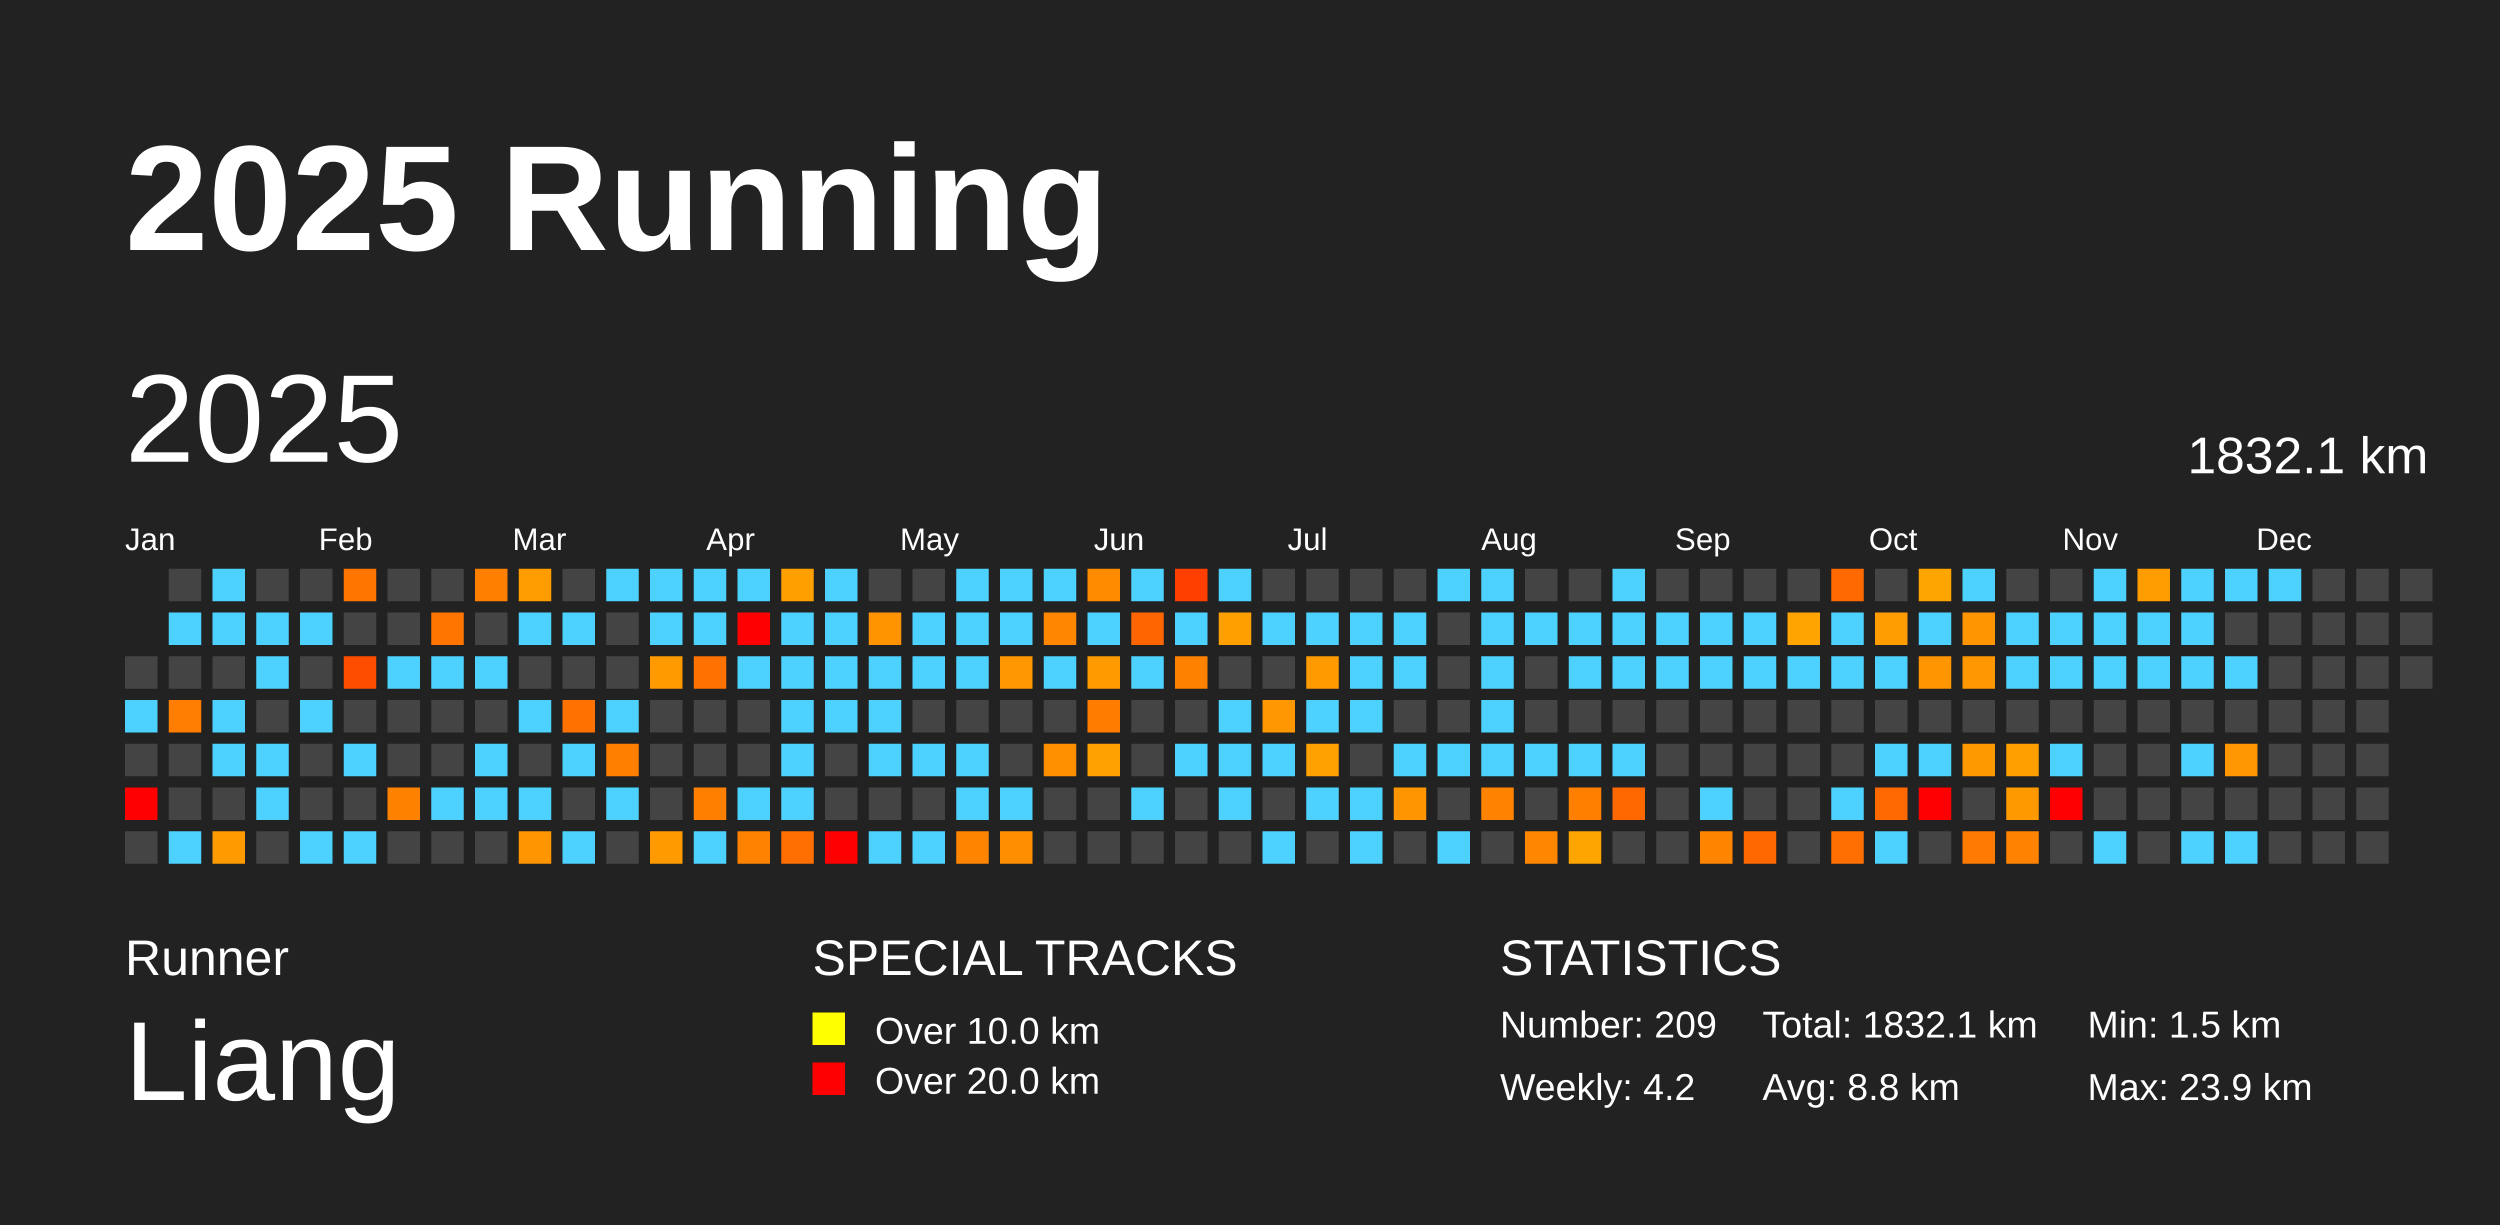
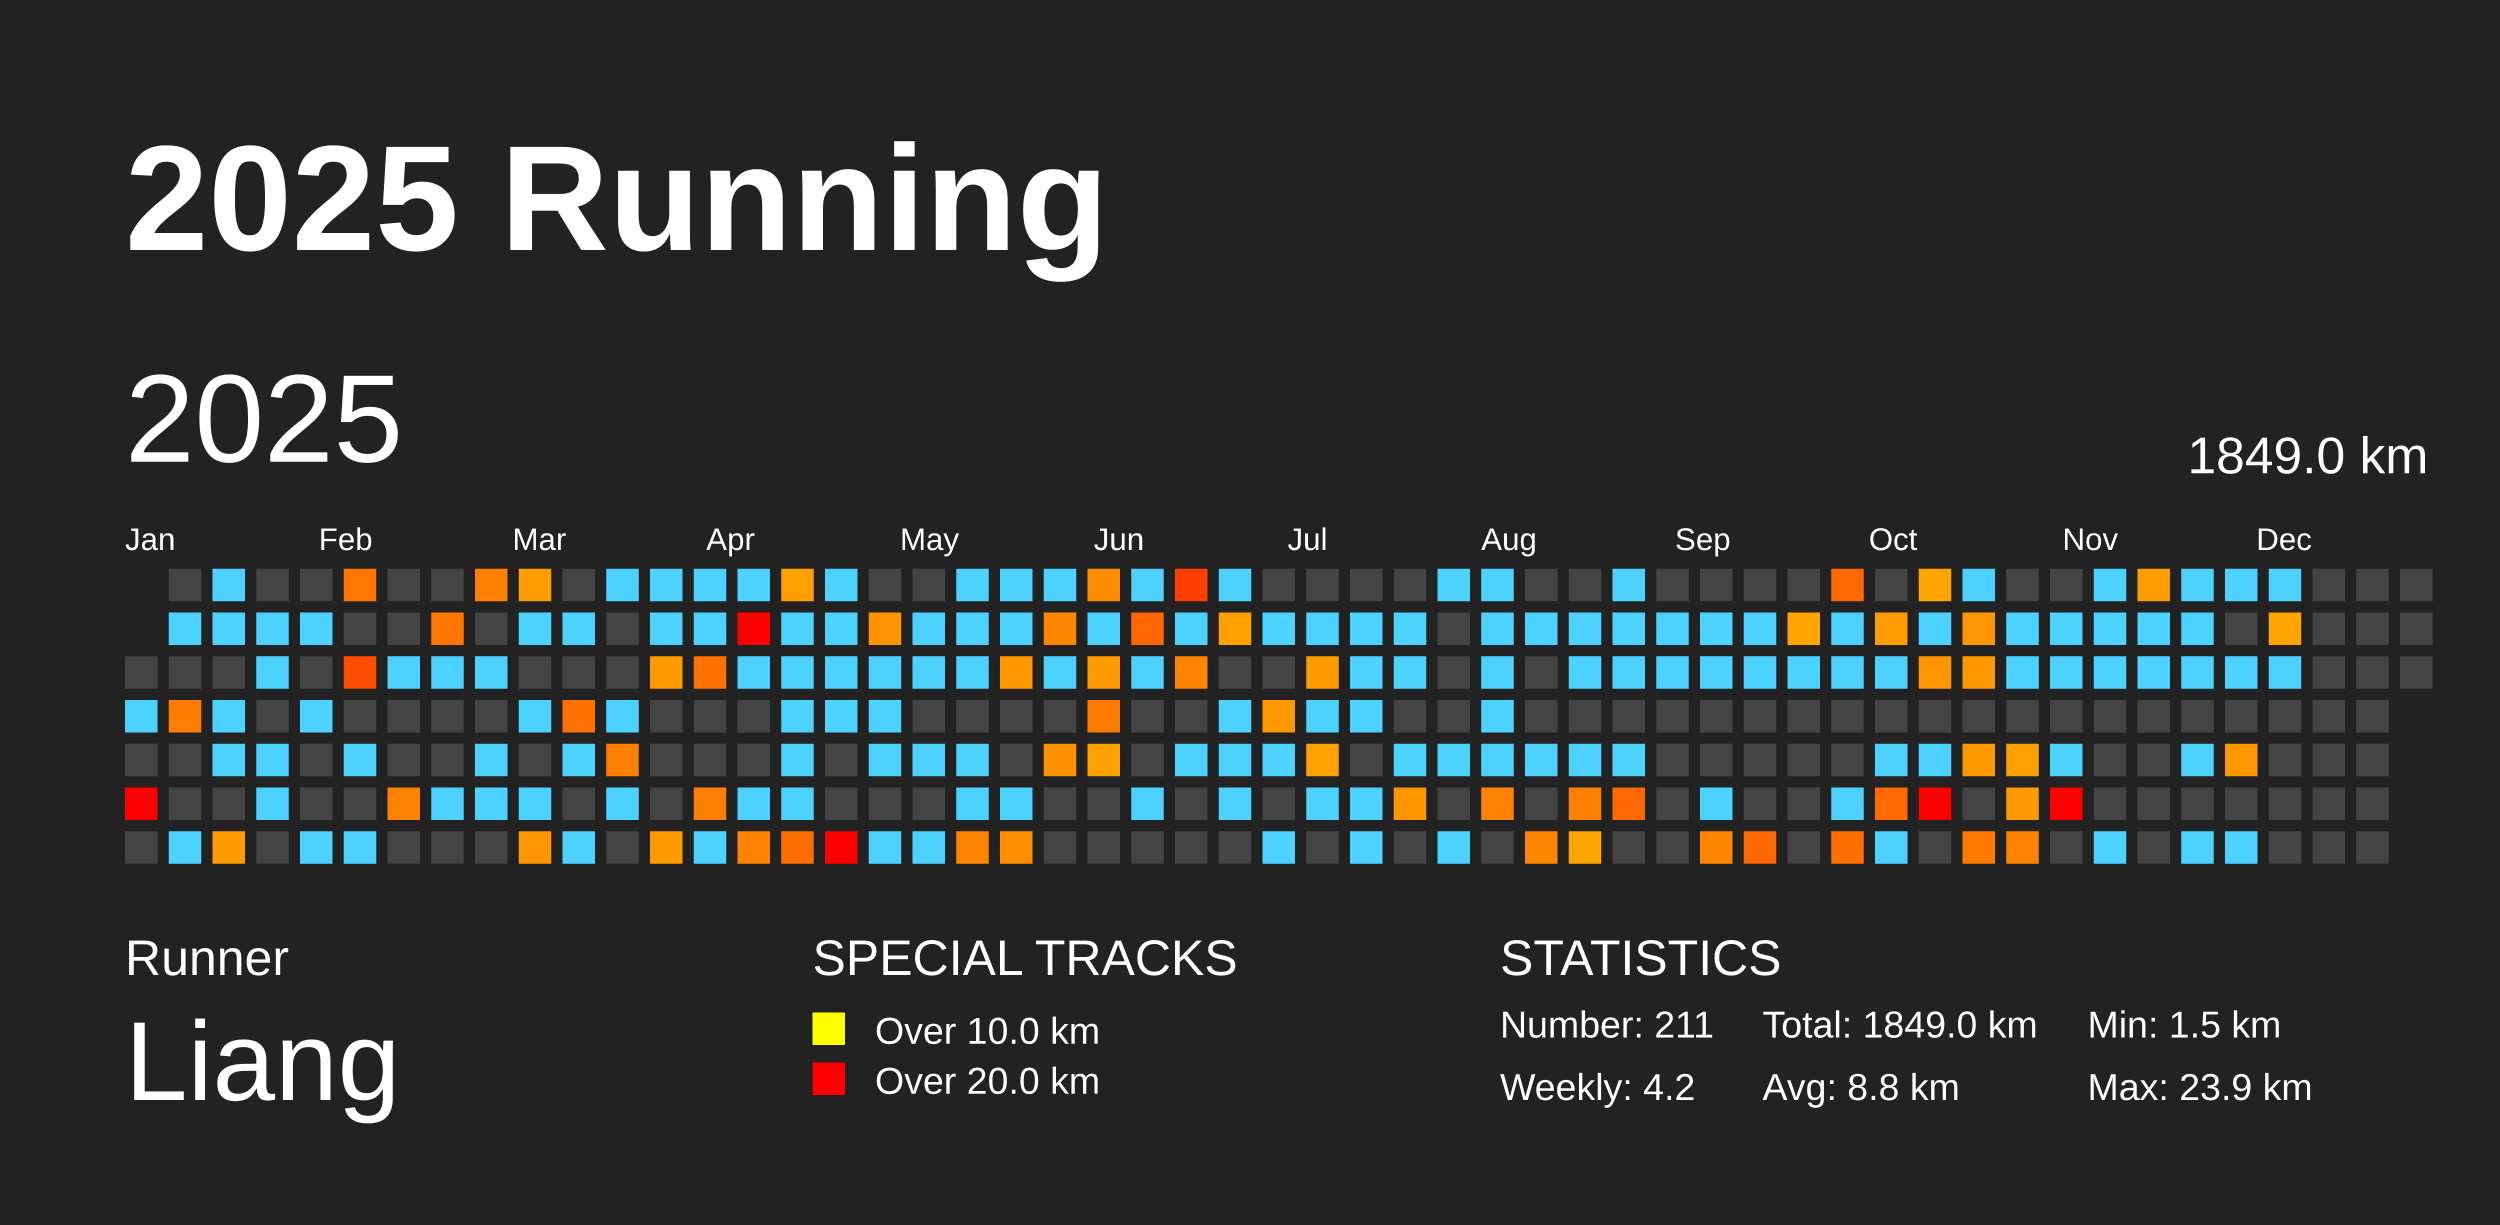
<svg xmlns="http://www.w3.org/2000/svg" baseProfile="full" height="98mm" version="1.1" viewBox="0,0,200,98" width="200mm">
  <defs />
  <rect fill="#222222" height="98" width="200" x="0" y="0" />
  <text fill="#FFFFFF" style="font-size:12px; font-family:Arial; font-weight:bold;" x="10" y="20">2025 Running</text>
  <text fill="#FFFFFF" style="font-size:4px; font-family:Arial" x="10" y="78">Runner</text>
  <text fill="#FFFFFF" style="font-size:9px; font-family:Arial" x="10" y="88">Liang</text>
  <text fill="#FFFFFF" style="font-size:4px; font-family:Arial" x="65" y="78">SPECIAL TRACKS</text>
  <rect fill="yellow" height="2.6" width="2.6" x="65" y="81" />
  <text fill="#FFFFFF" style="font-size:3px; font-family:Arial" x="70" y="83.5">Over 10.0 km</text>
  <rect fill="red" height="2.6" width="2.6" x="65" y="85" />
  <text fill="#FFFFFF" style="font-size:3px; font-family:Arial" x="70" y="87.5">Over 20.0 km</text>
  <text fill="#FFFFFF" style="font-size:4px; font-family:Arial" x="120" y="78">STATISTICS</text>
-   <text fill="#FFFFFF" style="font-size:3px; font-family:Arial" x="120" y="83">Number: 209</text>
+   <text fill="#FFFFFF" style="font-size:3px; font-family:Arial" x="120" y="83">Number: 211</text>
  <text fill="#FFFFFF" style="font-size:3px; font-family:Arial" x="120" y="88">Weekly: 4.2</text>
-   <text fill="#FFFFFF" style="font-size:3px; font-family:Arial" x="141" y="83">Total: 1832.1 km</text>
+   <text fill="#FFFFFF" style="font-size:3px; font-family:Arial" x="141" y="83">Total: 1849.0 km</text>
  <text fill="#FFFFFF" style="font-size:3px; font-family:Arial" x="141" y="88">Avg: 8.8 km</text>
  <text fill="#FFFFFF" style="font-size:3px; font-family:Arial" x="167" y="83">Min: 1.5 km</text>
  <text fill="#FFFFFF" style="font-size:3px; font-family:Arial" x="167" y="88">Max: 23.9 km</text>
  <text dominant-baseline="hanging" fill="#FFFFFF" style="font-size:10.0px; font-family:Arial;" x="10" y="30">2025</text>
-   <text dominant-baseline="hanging" fill="#FFFFFF" style="font-size:4.125px; font-family:Arial;" x="175" y="35">1832.1 km</text>
+   <text dominant-baseline="hanging" fill="#FFFFFF" style="font-size:4.125px; font-family:Arial;" x="175" y="35">1849.0 km</text>
  <text fill="#FFFFFF" style="font-size:2.5px; font-family:Arial" x="10.0" y="44">Jan</text>
  <text fill="#FFFFFF" style="font-size:2.5px; font-family:Arial" x="25.5" y="44">Feb</text>
  <text fill="#FFFFFF" style="font-size:2.5px; font-family:Arial" x="41.0" y="44">Mar</text>
  <text fill="#FFFFFF" style="font-size:2.5px; font-family:Arial" x="56.5" y="44">Apr</text>
  <text fill="#FFFFFF" style="font-size:2.5px; font-family:Arial" x="72.0" y="44">May</text>
  <text fill="#FFFFFF" style="font-size:2.5px; font-family:Arial" x="87.5" y="44">Jun</text>
  <text fill="#FFFFFF" style="font-size:2.5px; font-family:Arial" x="103.0" y="44">Jul</text>
  <text fill="#FFFFFF" style="font-size:2.5px; font-family:Arial" x="118.5" y="44">Aug</text>
  <text fill="#FFFFFF" style="font-size:2.5px; font-family:Arial" x="134.0" y="44">Sep</text>
  <text fill="#FFFFFF" style="font-size:2.5px; font-family:Arial" x="149.5" y="44">Oct</text>
  <text fill="#FFFFFF" style="font-size:2.5px; font-family:Arial" x="165.0" y="44">Nov</text>
  <text fill="#FFFFFF" style="font-size:2.5px; font-family:Arial" x="180.5" y="44">Dec</text>
  <rect fill="#444444" height="2.6" width="2.6" x="10.0" y="52.5" />
  <rect fill="#4dd2ff" height="2.6" width="2.6" x="10.0" y="56.0" />
  <rect fill="#444444" height="2.6" width="2.6" x="10.0" y="59.5" />
  <rect fill="red" height="2.6" width="2.6" x="10.0" y="63.0" />
  <rect fill="#444444" height="2.6" width="2.6" x="10.0" y="66.5" />
  <rect fill="#444444" height="2.6" width="2.6" x="13.5" y="45.5" />
  <rect fill="#4dd2ff" height="2.6" width="2.6" x="13.5" y="49.0" />
  <rect fill="#444444" height="2.6" width="2.6" x="13.5" y="52.5" />
  <rect fill="#ff7d00" height="2.6" width="2.6" x="13.5" y="56.0" />
  <rect fill="#444444" height="2.6" width="2.6" x="13.5" y="59.5" />
  <rect fill="#444444" height="2.6" width="2.6" x="13.5" y="63.0" />
  <rect fill="#4dd2ff" height="2.6" width="2.6" x="13.5" y="66.5" />
  <rect fill="#4dd2ff" height="2.6" width="2.6" x="17.0" y="45.5" />
  <rect fill="#4dd2ff" height="2.6" width="2.6" x="17.0" y="49.0" />
  <rect fill="#444444" height="2.6" width="2.6" x="17.0" y="52.5" />
  <rect fill="#4dd2ff" height="2.6" width="2.6" x="17.0" y="56.0" />
  <rect fill="#4dd2ff" height="2.6" width="2.6" x="17.0" y="59.5" />
  <rect fill="#444444" height="2.6" width="2.6" x="17.0" y="63.0" />
  <rect fill="#ff9a00" height="2.6" width="2.6" x="17.0" y="66.5" />
  <rect fill="#444444" height="2.6" width="2.6" x="20.5" y="45.5" />
  <rect fill="#4dd2ff" height="2.6" width="2.6" x="20.5" y="49.0" />
  <rect fill="#4dd2ff" height="2.6" width="2.6" x="20.5" y="52.5" />
  <rect fill="#444444" height="2.6" width="2.6" x="20.5" y="56.0" />
  <rect fill="#4dd2ff" height="2.6" width="2.6" x="20.5" y="59.5" />
  <rect fill="#4dd2ff" height="2.6" width="2.6" x="20.5" y="63.0" />
  <rect fill="#444444" height="2.6" width="2.6" x="20.5" y="66.5" />
  <rect fill="#444444" height="2.6" width="2.6" x="24.0" y="45.5" />
  <rect fill="#4dd2ff" height="2.6" width="2.6" x="24.0" y="49.0" />
  <rect fill="#444444" height="2.6" width="2.6" x="24.0" y="52.5" />
  <rect fill="#4dd2ff" height="2.6" width="2.6" x="24.0" y="56.0" />
  <rect fill="#444444" height="2.6" width="2.6" x="24.0" y="59.5" />
  <rect fill="#444444" height="2.6" width="2.6" x="24.0" y="63.0" />
  <rect fill="#4dd2ff" height="2.6" width="2.6" x="24.0" y="66.5" />
  <rect fill="#ff7500" height="2.6" width="2.6" x="27.5" y="45.5" />
  <rect fill="#444444" height="2.6" width="2.6" x="27.5" y="49.0" />
  <rect fill="#ff4d00" height="2.6" width="2.6" x="27.5" y="52.5" />
  <rect fill="#444444" height="2.6" width="2.6" x="27.5" y="56.0" />
  <rect fill="#4dd2ff" height="2.6" width="2.6" x="27.5" y="59.5" />
  <rect fill="#444444" height="2.6" width="2.6" x="27.5" y="63.0" />
  <rect fill="#4dd2ff" height="2.6" width="2.6" x="27.5" y="66.5" />
  <rect fill="#444444" height="2.6" width="2.6" x="31.0" y="45.5" />
  <rect fill="#444444" height="2.6" width="2.6" x="31.0" y="49.0" />
  <rect fill="#4dd2ff" height="2.6" width="2.6" x="31.0" y="52.5" />
  <rect fill="#444444" height="2.6" width="2.6" x="31.0" y="56.0" />
  <rect fill="#444444" height="2.6" width="2.6" x="31.0" y="59.5" />
  <rect fill="#ff8100" height="2.6" width="2.6" x="31.0" y="63.0" />
  <rect fill="#444444" height="2.6" width="2.6" x="31.0" y="66.5" />
  <rect fill="#444444" height="2.6" width="2.6" x="34.5" y="45.5" />
  <rect fill="#ff7500" height="2.6" width="2.6" x="34.5" y="49.0" />
  <rect fill="#4dd2ff" height="2.6" width="2.6" x="34.5" y="52.5" />
  <rect fill="#444444" height="2.6" width="2.6" x="34.5" y="56.0" />
  <rect fill="#444444" height="2.6" width="2.6" x="34.5" y="59.5" />
  <rect fill="#4dd2ff" height="2.6" width="2.6" x="34.5" y="63.0" />
  <rect fill="#444444" height="2.6" width="2.6" x="34.5" y="66.5" />
  <rect fill="#ff8000" height="2.6" width="2.6" x="38.0" y="45.5" />
  <rect fill="#444444" height="2.6" width="2.6" x="38.0" y="49.0" />
  <rect fill="#4dd2ff" height="2.6" width="2.6" x="38.0" y="52.5" />
  <rect fill="#444444" height="2.6" width="2.6" x="38.0" y="56.0" />
  <rect fill="#4dd2ff" height="2.6" width="2.6" x="38.0" y="59.5" />
  <rect fill="#4dd2ff" height="2.6" width="2.6" x="38.0" y="63.0" />
  <rect fill="#444444" height="2.6" width="2.6" x="38.0" y="66.5" />
  <rect fill="#ff9c00" height="2.6" width="2.6" x="41.5" y="45.5" />
  <rect fill="#4dd2ff" height="2.6" width="2.6" x="41.5" y="49.0" />
  <rect fill="#444444" height="2.6" width="2.6" x="41.5" y="52.5" />
  <rect fill="#4dd2ff" height="2.6" width="2.6" x="41.5" y="56.0" />
  <rect fill="#444444" height="2.6" width="2.6" x="41.5" y="59.5" />
  <rect fill="#4dd2ff" height="2.6" width="2.6" x="41.5" y="63.0" />
  <rect fill="#ff9500" height="2.6" width="2.6" x="41.5" y="66.5" />
  <rect fill="#444444" height="2.6" width="2.6" x="45.0" y="45.5" />
  <rect fill="#4dd2ff" height="2.6" width="2.6" x="45.0" y="49.0" />
  <rect fill="#444444" height="2.6" width="2.6" x="45.0" y="52.5" />
  <rect fill="#ff7100" height="2.6" width="2.6" x="45.0" y="56.0" />
  <rect fill="#4dd2ff" height="2.6" width="2.6" x="45.0" y="59.5" />
  <rect fill="#444444" height="2.6" width="2.6" x="45.0" y="63.0" />
  <rect fill="#4dd2ff" height="2.6" width="2.6" x="45.0" y="66.5" />
  <rect fill="#4dd2ff" height="2.6" width="2.6" x="48.5" y="45.5" />
  <rect fill="#444444" height="2.6" width="2.6" x="48.5" y="49.0" />
  <rect fill="#444444" height="2.6" width="2.6" x="48.5" y="52.5" />
  <rect fill="#4dd2ff" height="2.6" width="2.6" x="48.5" y="56.0" />
  <rect fill="#ff8000" height="2.6" width="2.6" x="48.5" y="59.5" />
  <rect fill="#4dd2ff" height="2.6" width="2.6" x="48.5" y="63.0" />
  <rect fill="#444444" height="2.6" width="2.6" x="48.5" y="66.5" />
  <rect fill="#4dd2ff" height="2.6" width="2.6" x="52.0" y="45.5" />
  <rect fill="#4dd2ff" height="2.6" width="2.6" x="52.0" y="49.0" />
  <rect fill="#ff9a00" height="2.6" width="2.6" x="52.0" y="52.5" />
  <rect fill="#444444" height="2.6" width="2.6" x="52.0" y="56.0" />
  <rect fill="#444444" height="2.6" width="2.6" x="52.0" y="59.5" />
  <rect fill="#444444" height="2.6" width="2.6" x="52.0" y="63.0" />
  <rect fill="#ff9b00" height="2.6" width="2.6" x="52.0" y="66.5" />
  <rect fill="#4dd2ff" height="2.6" width="2.6" x="55.5" y="45.5" />
  <rect fill="#4dd2ff" height="2.6" width="2.6" x="55.5" y="49.0" />
  <rect fill="#ff7100" height="2.6" width="2.6" x="55.5" y="52.5" />
  <rect fill="#444444" height="2.6" width="2.6" x="55.5" y="56.0" />
  <rect fill="#444444" height="2.6" width="2.6" x="55.5" y="59.5" />
  <rect fill="#ff7f00" height="2.6" width="2.6" x="55.5" y="63.0" />
  <rect fill="#4dd2ff" height="2.6" width="2.6" x="55.5" y="66.5" />
  <rect fill="#4dd2ff" height="2.6" width="2.6" x="59.0" y="45.5" />
  <rect fill="red" height="2.6" width="2.6" x="59.0" y="49.0" />
  <rect fill="#4dd2ff" height="2.6" width="2.6" x="59.0" y="52.5" />
  <rect fill="#444444" height="2.6" width="2.6" x="59.0" y="56.0" />
  <rect fill="#444444" height="2.6" width="2.6" x="59.0" y="59.5" />
  <rect fill="#4dd2ff" height="2.6" width="2.6" x="59.0" y="63.0" />
  <rect fill="#ff8200" height="2.6" width="2.6" x="59.0" y="66.5" />
  <rect fill="#ffa000" height="2.6" width="2.6" x="62.5" y="45.5" />
  <rect fill="#4dd2ff" height="2.6" width="2.6" x="62.5" y="49.0" />
  <rect fill="#4dd2ff" height="2.6" width="2.6" x="62.5" y="52.5" />
  <rect fill="#4dd2ff" height="2.6" width="2.6" x="62.5" y="56.0" />
  <rect fill="#4dd2ff" height="2.6" width="2.6" x="62.5" y="59.5" />
  <rect fill="#4dd2ff" height="2.6" width="2.6" x="62.5" y="63.0" />
  <rect fill="#ff6e00" height="2.6" width="2.6" x="62.5" y="66.5" />
  <rect fill="#4dd2ff" height="2.6" width="2.6" x="66.0" y="45.5" />
  <rect fill="#4dd2ff" height="2.6" width="2.6" x="66.0" y="49.0" />
  <rect fill="#4dd2ff" height="2.6" width="2.6" x="66.0" y="52.5" />
  <rect fill="#4dd2ff" height="2.6" width="2.6" x="66.0" y="56.0" />
  <rect fill="#444444" height="2.6" width="2.6" x="66.0" y="59.5" />
  <rect fill="#444444" height="2.6" width="2.6" x="66.0" y="63.0" />
  <rect fill="red" height="2.6" width="2.6" x="66.0" y="66.5" />
  <rect fill="#444444" height="2.6" width="2.6" x="69.5" y="45.5" />
  <rect fill="#ff9400" height="2.6" width="2.6" x="69.5" y="49.0" />
  <rect fill="#4dd2ff" height="2.6" width="2.6" x="69.5" y="52.5" />
  <rect fill="#4dd2ff" height="2.6" width="2.6" x="69.5" y="56.0" />
  <rect fill="#4dd2ff" height="2.6" width="2.6" x="69.5" y="59.5" />
  <rect fill="#444444" height="2.6" width="2.6" x="69.5" y="63.0" />
  <rect fill="#4dd2ff" height="2.6" width="2.6" x="69.5" y="66.5" />
  <rect fill="#444444" height="2.6" width="2.6" x="73.0" y="45.5" />
  <rect fill="#4dd2ff" height="2.6" width="2.6" x="73.0" y="49.0" />
  <rect fill="#4dd2ff" height="2.6" width="2.6" x="73.0" y="52.5" />
  <rect fill="#444444" height="2.6" width="2.6" x="73.0" y="56.0" />
  <rect fill="#4dd2ff" height="2.6" width="2.6" x="73.0" y="59.5" />
  <rect fill="#444444" height="2.6" width="2.6" x="73.0" y="63.0" />
  <rect fill="#4dd2ff" height="2.6" width="2.6" x="73.0" y="66.5" />
  <rect fill="#4dd2ff" height="2.6" width="2.6" x="76.5" y="45.5" />
  <rect fill="#4dd2ff" height="2.6" width="2.6" x="76.5" y="49.0" />
  <rect fill="#4dd2ff" height="2.6" width="2.6" x="76.5" y="52.5" />
  <rect fill="#444444" height="2.6" width="2.6" x="76.5" y="56.0" />
  <rect fill="#4dd2ff" height="2.6" width="2.6" x="76.5" y="59.5" />
  <rect fill="#4dd2ff" height="2.6" width="2.6" x="76.5" y="63.0" />
  <rect fill="#ff8400" height="2.6" width="2.6" x="76.5" y="66.5" />
  <rect fill="#4dd2ff" height="2.6" width="2.6" x="80.0" y="45.5" />
  <rect fill="#4dd2ff" height="2.6" width="2.6" x="80.0" y="49.0" />
  <rect fill="#ff9700" height="2.6" width="2.6" x="80.0" y="52.5" />
  <rect fill="#444444" height="2.6" width="2.6" x="80.0" y="56.0" />
  <rect fill="#444444" height="2.6" width="2.6" x="80.0" y="59.5" />
  <rect fill="#4dd2ff" height="2.6" width="2.6" x="80.0" y="63.0" />
  <rect fill="#ff8f00" height="2.6" width="2.6" x="80.0" y="66.5" />
  <rect fill="#4dd2ff" height="2.6" width="2.6" x="83.5" y="45.5" />
  <rect fill="#ff8600" height="2.6" width="2.6" x="83.5" y="49.0" />
  <rect fill="#4dd2ff" height="2.6" width="2.6" x="83.5" y="52.5" />
  <rect fill="#444444" height="2.6" width="2.6" x="83.5" y="56.0" />
  <rect fill="#ff9000" height="2.6" width="2.6" x="83.5" y="59.5" />
  <rect fill="#444444" height="2.6" width="2.6" x="83.5" y="63.0" />
  <rect fill="#444444" height="2.6" width="2.6" x="83.5" y="66.5" />
  <rect fill="#ff8c00" height="2.6" width="2.6" x="87.0" y="45.5" />
  <rect fill="#4dd2ff" height="2.6" width="2.6" x="87.0" y="49.0" />
  <rect fill="#ff9a00" height="2.6" width="2.6" x="87.0" y="52.5" />
  <rect fill="#ff7c00" height="2.6" width="2.6" x="87.0" y="56.0" />
  <rect fill="#ffa100" height="2.6" width="2.6" x="87.0" y="59.5" />
  <rect fill="#444444" height="2.6" width="2.6" x="87.0" y="63.0" />
  <rect fill="#444444" height="2.6" width="2.6" x="87.0" y="66.5" />
  <rect fill="#4dd2ff" height="2.6" width="2.6" x="90.5" y="45.5" />
  <rect fill="#ff6500" height="2.6" width="2.6" x="90.5" y="49.0" />
  <rect fill="#4dd2ff" height="2.6" width="2.6" x="90.5" y="52.5" />
  <rect fill="#444444" height="2.6" width="2.6" x="90.5" y="56.0" />
  <rect fill="#444444" height="2.6" width="2.6" x="90.5" y="59.5" />
  <rect fill="#4dd2ff" height="2.6" width="2.6" x="90.5" y="63.0" />
  <rect fill="#444444" height="2.6" width="2.6" x="90.5" y="66.5" />
  <rect fill="#ff3f00" height="2.6" width="2.6" x="94.0" y="45.5" />
  <rect fill="#4dd2ff" height="2.6" width="2.6" x="94.0" y="49.0" />
  <rect fill="#ff8100" height="2.6" width="2.6" x="94.0" y="52.5" />
  <rect fill="#444444" height="2.6" width="2.6" x="94.0" y="56.0" />
  <rect fill="#4dd2ff" height="2.6" width="2.6" x="94.0" y="59.5" />
  <rect fill="#444444" height="2.6" width="2.6" x="94.0" y="63.0" />
  <rect fill="#444444" height="2.6" width="2.6" x="94.0" y="66.5" />
  <rect fill="#4dd2ff" height="2.6" width="2.6" x="97.5" y="45.5" />
  <rect fill="#ff9f00" height="2.6" width="2.6" x="97.5" y="49.0" />
  <rect fill="#444444" height="2.6" width="2.6" x="97.5" y="52.5" />
  <rect fill="#4dd2ff" height="2.6" width="2.6" x="97.5" y="56.0" />
  <rect fill="#4dd2ff" height="2.6" width="2.6" x="97.5" y="59.5" />
  <rect fill="#4dd2ff" height="2.6" width="2.6" x="97.5" y="63.0" />
  <rect fill="#444444" height="2.6" width="2.6" x="97.5" y="66.5" />
  <rect fill="#444444" height="2.6" width="2.6" x="101.0" y="45.5" />
  <rect fill="#4dd2ff" height="2.6" width="2.6" x="101.0" y="49.0" />
  <rect fill="#444444" height="2.6" width="2.6" x="101.0" y="52.5" />
  <rect fill="#ff9800" height="2.6" width="2.6" x="101.0" y="56.0" />
  <rect fill="#4dd2ff" height="2.6" width="2.6" x="101.0" y="59.5" />
  <rect fill="#444444" height="2.6" width="2.6" x="101.0" y="63.0" />
  <rect fill="#4dd2ff" height="2.6" width="2.6" x="101.0" y="66.5" />
  <rect fill="#444444" height="2.6" width="2.6" x="104.5" y="45.5" />
  <rect fill="#4dd2ff" height="2.6" width="2.6" x="104.5" y="49.0" />
  <rect fill="#ff9a00" height="2.6" width="2.6" x="104.5" y="52.5" />
  <rect fill="#4dd2ff" height="2.6" width="2.6" x="104.5" y="56.0" />
  <rect fill="#ffa100" height="2.6" width="2.6" x="104.5" y="59.5" />
  <rect fill="#4dd2ff" height="2.6" width="2.6" x="104.5" y="63.0" />
  <rect fill="#444444" height="2.6" width="2.6" x="104.5" y="66.5" />
  <rect fill="#444444" height="2.6" width="2.6" x="108.0" y="45.5" />
  <rect fill="#4dd2ff" height="2.6" width="2.6" x="108.0" y="49.0" />
  <rect fill="#4dd2ff" height="2.6" width="2.6" x="108.0" y="52.5" />
  <rect fill="#4dd2ff" height="2.6" width="2.6" x="108.0" y="56.0" />
  <rect fill="#444444" height="2.6" width="2.6" x="108.0" y="59.5" />
  <rect fill="#4dd2ff" height="2.6" width="2.6" x="108.0" y="63.0" />
  <rect fill="#4dd2ff" height="2.6" width="2.6" x="108.0" y="66.5" />
  <rect fill="#444444" height="2.6" width="2.6" x="111.5" y="45.5" />
  <rect fill="#4dd2ff" height="2.6" width="2.6" x="111.5" y="49.0" />
  <rect fill="#4dd2ff" height="2.6" width="2.6" x="111.5" y="52.5" />
  <rect fill="#444444" height="2.6" width="2.6" x="111.5" y="56.0" />
  <rect fill="#4dd2ff" height="2.6" width="2.6" x="111.5" y="59.5" />
  <rect fill="#ff9600" height="2.6" width="2.6" x="111.5" y="63.0" />
  <rect fill="#444444" height="2.6" width="2.6" x="111.5" y="66.5" />
  <rect fill="#4dd2ff" height="2.6" width="2.6" x="115.0" y="45.5" />
  <rect fill="#444444" height="2.6" width="2.6" x="115.0" y="49.0" />
  <rect fill="#444444" height="2.6" width="2.6" x="115.0" y="52.5" />
  <rect fill="#444444" height="2.6" width="2.6" x="115.0" y="56.0" />
  <rect fill="#4dd2ff" height="2.6" width="2.6" x="115.0" y="59.5" />
  <rect fill="#444444" height="2.6" width="2.6" x="115.0" y="63.0" />
  <rect fill="#4dd2ff" height="2.6" width="2.6" x="115.0" y="66.5" />
  <rect fill="#4dd2ff" height="2.6" width="2.6" x="118.5" y="45.5" />
  <rect fill="#4dd2ff" height="2.6" width="2.6" x="118.5" y="49.0" />
  <rect fill="#4dd2ff" height="2.6" width="2.6" x="118.5" y="52.5" />
  <rect fill="#4dd2ff" height="2.6" width="2.6" x="118.5" y="56.0" />
  <rect fill="#4dd2ff" height="2.6" width="2.6" x="118.5" y="59.5" />
  <rect fill="#ff8300" height="2.6" width="2.6" x="118.5" y="63.0" />
  <rect fill="#444444" height="2.6" width="2.6" x="118.5" y="66.5" />
  <rect fill="#444444" height="2.6" width="2.6" x="122.0" y="45.5" />
  <rect fill="#4dd2ff" height="2.6" width="2.6" x="122.0" y="49.0" />
  <rect fill="#444444" height="2.6" width="2.6" x="122.0" y="52.5" />
  <rect fill="#444444" height="2.6" width="2.6" x="122.0" y="56.0" />
  <rect fill="#4dd2ff" height="2.6" width="2.6" x="122.0" y="59.5" />
  <rect fill="#444444" height="2.6" width="2.6" x="122.0" y="63.0" />
  <rect fill="#ff8600" height="2.6" width="2.6" x="122.0" y="66.5" />
  <rect fill="#444444" height="2.6" width="2.6" x="125.5" y="45.5" />
  <rect fill="#4dd2ff" height="2.6" width="2.6" x="125.5" y="49.0" />
  <rect fill="#4dd2ff" height="2.6" width="2.6" x="125.5" y="52.5" />
  <rect fill="#444444" height="2.6" width="2.6" x="125.5" y="56.0" />
  <rect fill="#4dd2ff" height="2.6" width="2.6" x="125.5" y="59.5" />
  <rect fill="#ff8000" height="2.6" width="2.6" x="125.5" y="63.0" />
  <rect fill="#ffa500" height="2.6" width="2.6" x="125.5" y="66.5" />
  <rect fill="#4dd2ff" height="2.6" width="2.6" x="129.0" y="45.5" />
  <rect fill="#4dd2ff" height="2.6" width="2.6" x="129.0" y="49.0" />
  <rect fill="#4dd2ff" height="2.6" width="2.6" x="129.0" y="52.5" />
  <rect fill="#444444" height="2.6" width="2.6" x="129.0" y="56.0" />
  <rect fill="#4dd2ff" height="2.6" width="2.6" x="129.0" y="59.5" />
  <rect fill="#ff6800" height="2.6" width="2.6" x="129.0" y="63.0" />
  <rect fill="#444444" height="2.6" width="2.6" x="129.0" y="66.5" />
  <rect fill="#444444" height="2.6" width="2.6" x="132.5" y="45.5" />
  <rect fill="#4dd2ff" height="2.6" width="2.6" x="132.5" y="49.0" />
  <rect fill="#4dd2ff" height="2.6" width="2.6" x="132.5" y="52.5" />
  <rect fill="#444444" height="2.6" width="2.6" x="132.5" y="56.0" />
  <rect fill="#444444" height="2.6" width="2.6" x="132.5" y="59.5" />
  <rect fill="#444444" height="2.6" width="2.6" x="132.5" y="63.0" />
  <rect fill="#444444" height="2.6" width="2.6" x="132.5" y="66.5" />
  <rect fill="#444444" height="2.6" width="2.6" x="136.0" y="45.5" />
  <rect fill="#4dd2ff" height="2.6" width="2.6" x="136.0" y="49.0" />
  <rect fill="#4dd2ff" height="2.6" width="2.6" x="136.0" y="52.5" />
  <rect fill="#444444" height="2.6" width="2.6" x="136.0" y="56.0" />
  <rect fill="#444444" height="2.6" width="2.6" x="136.0" y="59.5" />
  <rect fill="#4dd2ff" height="2.6" width="2.6" x="136.0" y="63.0" />
  <rect fill="#ff8400" height="2.6" width="2.6" x="136.0" y="66.5" />
  <rect fill="#444444" height="2.6" width="2.6" x="139.5" y="45.5" />
  <rect fill="#4dd2ff" height="2.6" width="2.6" x="139.5" y="49.0" />
  <rect fill="#4dd2ff" height="2.6" width="2.6" x="139.5" y="52.5" />
  <rect fill="#444444" height="2.6" width="2.6" x="139.5" y="56.0" />
  <rect fill="#444444" height="2.6" width="2.6" x="139.5" y="59.5" />
  <rect fill="#444444" height="2.6" width="2.6" x="139.5" y="63.0" />
  <rect fill="#ff6700" height="2.6" width="2.6" x="139.5" y="66.5" />
  <rect fill="#444444" height="2.6" width="2.6" x="143.0" y="45.5" />
  <rect fill="#ffa400" height="2.6" width="2.6" x="143.0" y="49.0" />
  <rect fill="#4dd2ff" height="2.6" width="2.6" x="143.0" y="52.5" />
  <rect fill="#444444" height="2.6" width="2.6" x="143.0" y="56.0" />
  <rect fill="#444444" height="2.6" width="2.6" x="143.0" y="59.5" />
  <rect fill="#444444" height="2.6" width="2.6" x="143.0" y="63.0" />
  <rect fill="#444444" height="2.6" width="2.6" x="143.0" y="66.5" />
  <rect fill="#ff6900" height="2.6" width="2.6" x="146.5" y="45.5" />
  <rect fill="#4dd2ff" height="2.6" width="2.6" x="146.5" y="49.0" />
  <rect fill="#4dd2ff" height="2.6" width="2.6" x="146.5" y="52.5" />
  <rect fill="#444444" height="2.6" width="2.6" x="146.5" y="56.0" />
  <rect fill="#444444" height="2.6" width="2.6" x="146.5" y="59.5" />
  <rect fill="#4dd2ff" height="2.6" width="2.6" x="146.5" y="63.0" />
  <rect fill="#ff6e00" height="2.6" width="2.6" x="146.5" y="66.5" />
  <rect fill="#444444" height="2.6" width="2.6" x="150.0" y="45.5" />
  <rect fill="#ff9c00" height="2.6" width="2.6" x="150.0" y="49.0" />
  <rect fill="#4dd2ff" height="2.6" width="2.6" x="150.0" y="52.5" />
  <rect fill="#444444" height="2.6" width="2.6" x="150.0" y="56.0" />
  <rect fill="#4dd2ff" height="2.6" width="2.6" x="150.0" y="59.5" />
  <rect fill="#ff6900" height="2.6" width="2.6" x="150.0" y="63.0" />
  <rect fill="#4dd2ff" height="2.6" width="2.6" x="150.0" y="66.5" />
  <rect fill="#ffa500" height="2.6" width="2.6" x="153.5" y="45.5" />
  <rect fill="#4dd2ff" height="2.6" width="2.6" x="153.5" y="49.0" />
  <rect fill="#ff9500" height="2.6" width="2.6" x="153.5" y="52.5" />
  <rect fill="#444444" height="2.6" width="2.6" x="153.5" y="56.0" />
  <rect fill="#4dd2ff" height="2.6" width="2.6" x="153.5" y="59.5" />
  <rect fill="red" height="2.6" width="2.6" x="153.5" y="63.0" />
  <rect fill="#444444" height="2.6" width="2.6" x="153.5" y="66.5" />
  <rect fill="#4dd2ff" height="2.6" width="2.6" x="157.0" y="45.5" />
  <rect fill="#ff9500" height="2.6" width="2.6" x="157.0" y="49.0" />
  <rect fill="#ff9700" height="2.6" width="2.6" x="157.0" y="52.5" />
  <rect fill="#444444" height="2.6" width="2.6" x="157.0" y="56.0" />
  <rect fill="#ff9900" height="2.6" width="2.6" x="157.0" y="59.5" />
  <rect fill="#444444" height="2.6" width="2.6" x="157.0" y="63.0" />
  <rect fill="#ff7a00" height="2.6" width="2.6" x="157.0" y="66.5" />
  <rect fill="#444444" height="2.6" width="2.6" x="160.5" y="45.5" />
  <rect fill="#4dd2ff" height="2.6" width="2.6" x="160.5" y="49.0" />
  <rect fill="#4dd2ff" height="2.6" width="2.6" x="160.5" y="52.5" />
  <rect fill="#444444" height="2.6" width="2.6" x="160.5" y="56.0" />
  <rect fill="#ff9f00" height="2.6" width="2.6" x="160.5" y="59.5" />
  <rect fill="#ff9900" height="2.6" width="2.6" x="160.5" y="63.0" />
  <rect fill="#ff8300" height="2.6" width="2.6" x="160.5" y="66.5" />
  <rect fill="#444444" height="2.6" width="2.6" x="164.0" y="45.5" />
  <rect fill="#4dd2ff" height="2.6" width="2.6" x="164.0" y="49.0" />
  <rect fill="#4dd2ff" height="2.6" width="2.6" x="164.0" y="52.5" />
  <rect fill="#444444" height="2.6" width="2.6" x="164.0" y="56.0" />
  <rect fill="#4dd2ff" height="2.6" width="2.6" x="164.0" y="59.5" />
  <rect fill="red" height="2.6" width="2.6" x="164.0" y="63.0" />
  <rect fill="#444444" height="2.6" width="2.6" x="164.0" y="66.5" />
  <rect fill="#4dd2ff" height="2.6" width="2.6" x="167.5" y="45.5" />
  <rect fill="#4dd2ff" height="2.6" width="2.6" x="167.5" y="49.0" />
  <rect fill="#4dd2ff" height="2.6" width="2.6" x="167.5" y="52.5" />
  <rect fill="#444444" height="2.6" width="2.6" x="167.5" y="56.0" />
  <rect fill="#444444" height="2.6" width="2.6" x="167.5" y="59.5" />
  <rect fill="#444444" height="2.6" width="2.6" x="167.5" y="63.0" />
  <rect fill="#4dd2ff" height="2.6" width="2.6" x="167.5" y="66.5" />
  <rect fill="#ff9d00" height="2.6" width="2.6" x="171.0" y="45.5" />
  <rect fill="#4dd2ff" height="2.6" width="2.6" x="171.0" y="49.0" />
  <rect fill="#4dd2ff" height="2.6" width="2.6" x="171.0" y="52.5" />
  <rect fill="#444444" height="2.6" width="2.6" x="171.0" y="56.0" />
  <rect fill="#444444" height="2.6" width="2.6" x="171.0" y="59.5" />
  <rect fill="#444444" height="2.6" width="2.6" x="171.0" y="63.0" />
  <rect fill="#444444" height="2.6" width="2.6" x="171.0" y="66.5" />
  <rect fill="#4dd2ff" height="2.6" width="2.6" x="174.5" y="45.5" />
  <rect fill="#4dd2ff" height="2.6" width="2.6" x="174.5" y="49.0" />
  <rect fill="#4dd2ff" height="2.6" width="2.6" x="174.5" y="52.5" />
  <rect fill="#444444" height="2.6" width="2.6" x="174.5" y="56.0" />
  <rect fill="#4dd2ff" height="2.6" width="2.6" x="174.5" y="59.5" />
  <rect fill="#444444" height="2.6" width="2.6" x="174.5" y="63.0" />
  <rect fill="#4dd2ff" height="2.6" width="2.6" x="174.5" y="66.5" />
  <rect fill="#4dd2ff" height="2.6" width="2.6" x="178.0" y="45.5" />
  <rect fill="#444444" height="2.6" width="2.6" x="178.0" y="49.0" />
  <rect fill="#4dd2ff" height="2.6" width="2.6" x="178.0" y="52.5" />
  <rect fill="#444444" height="2.6" width="2.6" x="178.0" y="56.0" />
  <rect fill="#ff9700" height="2.6" width="2.6" x="178.0" y="59.5" />
  <rect fill="#444444" height="2.6" width="2.6" x="178.0" y="63.0" />
  <rect fill="#4dd2ff" height="2.6" width="2.6" x="178.0" y="66.5" />
  <rect fill="#4dd2ff" height="2.6" width="2.6" x="181.5" y="45.5" />
-   <rect fill="#444444" height="2.6" width="2.6" x="181.5" y="49.0" />
-   <rect fill="#444444" height="2.6" width="2.6" x="181.5" y="52.5" />
+   <rect fill="#ffa400" height="2.6" width="2.6" x="181.5" y="49.0" />
+   <rect fill="#4dd2ff" height="2.6" width="2.6" x="181.5" y="52.5" />
  <rect fill="#444444" height="2.6" width="2.6" x="181.5" y="56.0" />
  <rect fill="#444444" height="2.6" width="2.6" x="181.5" y="59.5" />
  <rect fill="#444444" height="2.6" width="2.6" x="181.5" y="63.0" />
  <rect fill="#444444" height="2.6" width="2.6" x="181.5" y="66.5" />
  <rect fill="#444444" height="2.6" width="2.6" x="185.0" y="45.5" />
  <rect fill="#444444" height="2.6" width="2.6" x="185.0" y="49.0" />
  <rect fill="#444444" height="2.6" width="2.6" x="185.0" y="52.5" />
  <rect fill="#444444" height="2.6" width="2.6" x="185.0" y="56.0" />
  <rect fill="#444444" height="2.6" width="2.6" x="185.0" y="59.5" />
  <rect fill="#444444" height="2.6" width="2.6" x="185.0" y="63.0" />
  <rect fill="#444444" height="2.6" width="2.6" x="185.0" y="66.5" />
  <rect fill="#444444" height="2.6" width="2.6" x="188.5" y="45.5" />
  <rect fill="#444444" height="2.6" width="2.6" x="188.5" y="49.0" />
  <rect fill="#444444" height="2.6" width="2.6" x="188.5" y="52.5" />
  <rect fill="#444444" height="2.6" width="2.6" x="188.5" y="56.0" />
  <rect fill="#444444" height="2.6" width="2.6" x="188.5" y="59.5" />
  <rect fill="#444444" height="2.6" width="2.6" x="188.5" y="63.0" />
  <rect fill="#444444" height="2.6" width="2.6" x="188.5" y="66.5" />
  <rect fill="#444444" height="2.6" width="2.6" x="192.0" y="45.5" />
  <rect fill="#444444" height="2.6" width="2.6" x="192.0" y="49.0" />
  <rect fill="#444444" height="2.6" width="2.6" x="192.0" y="52.5" />
</svg>
